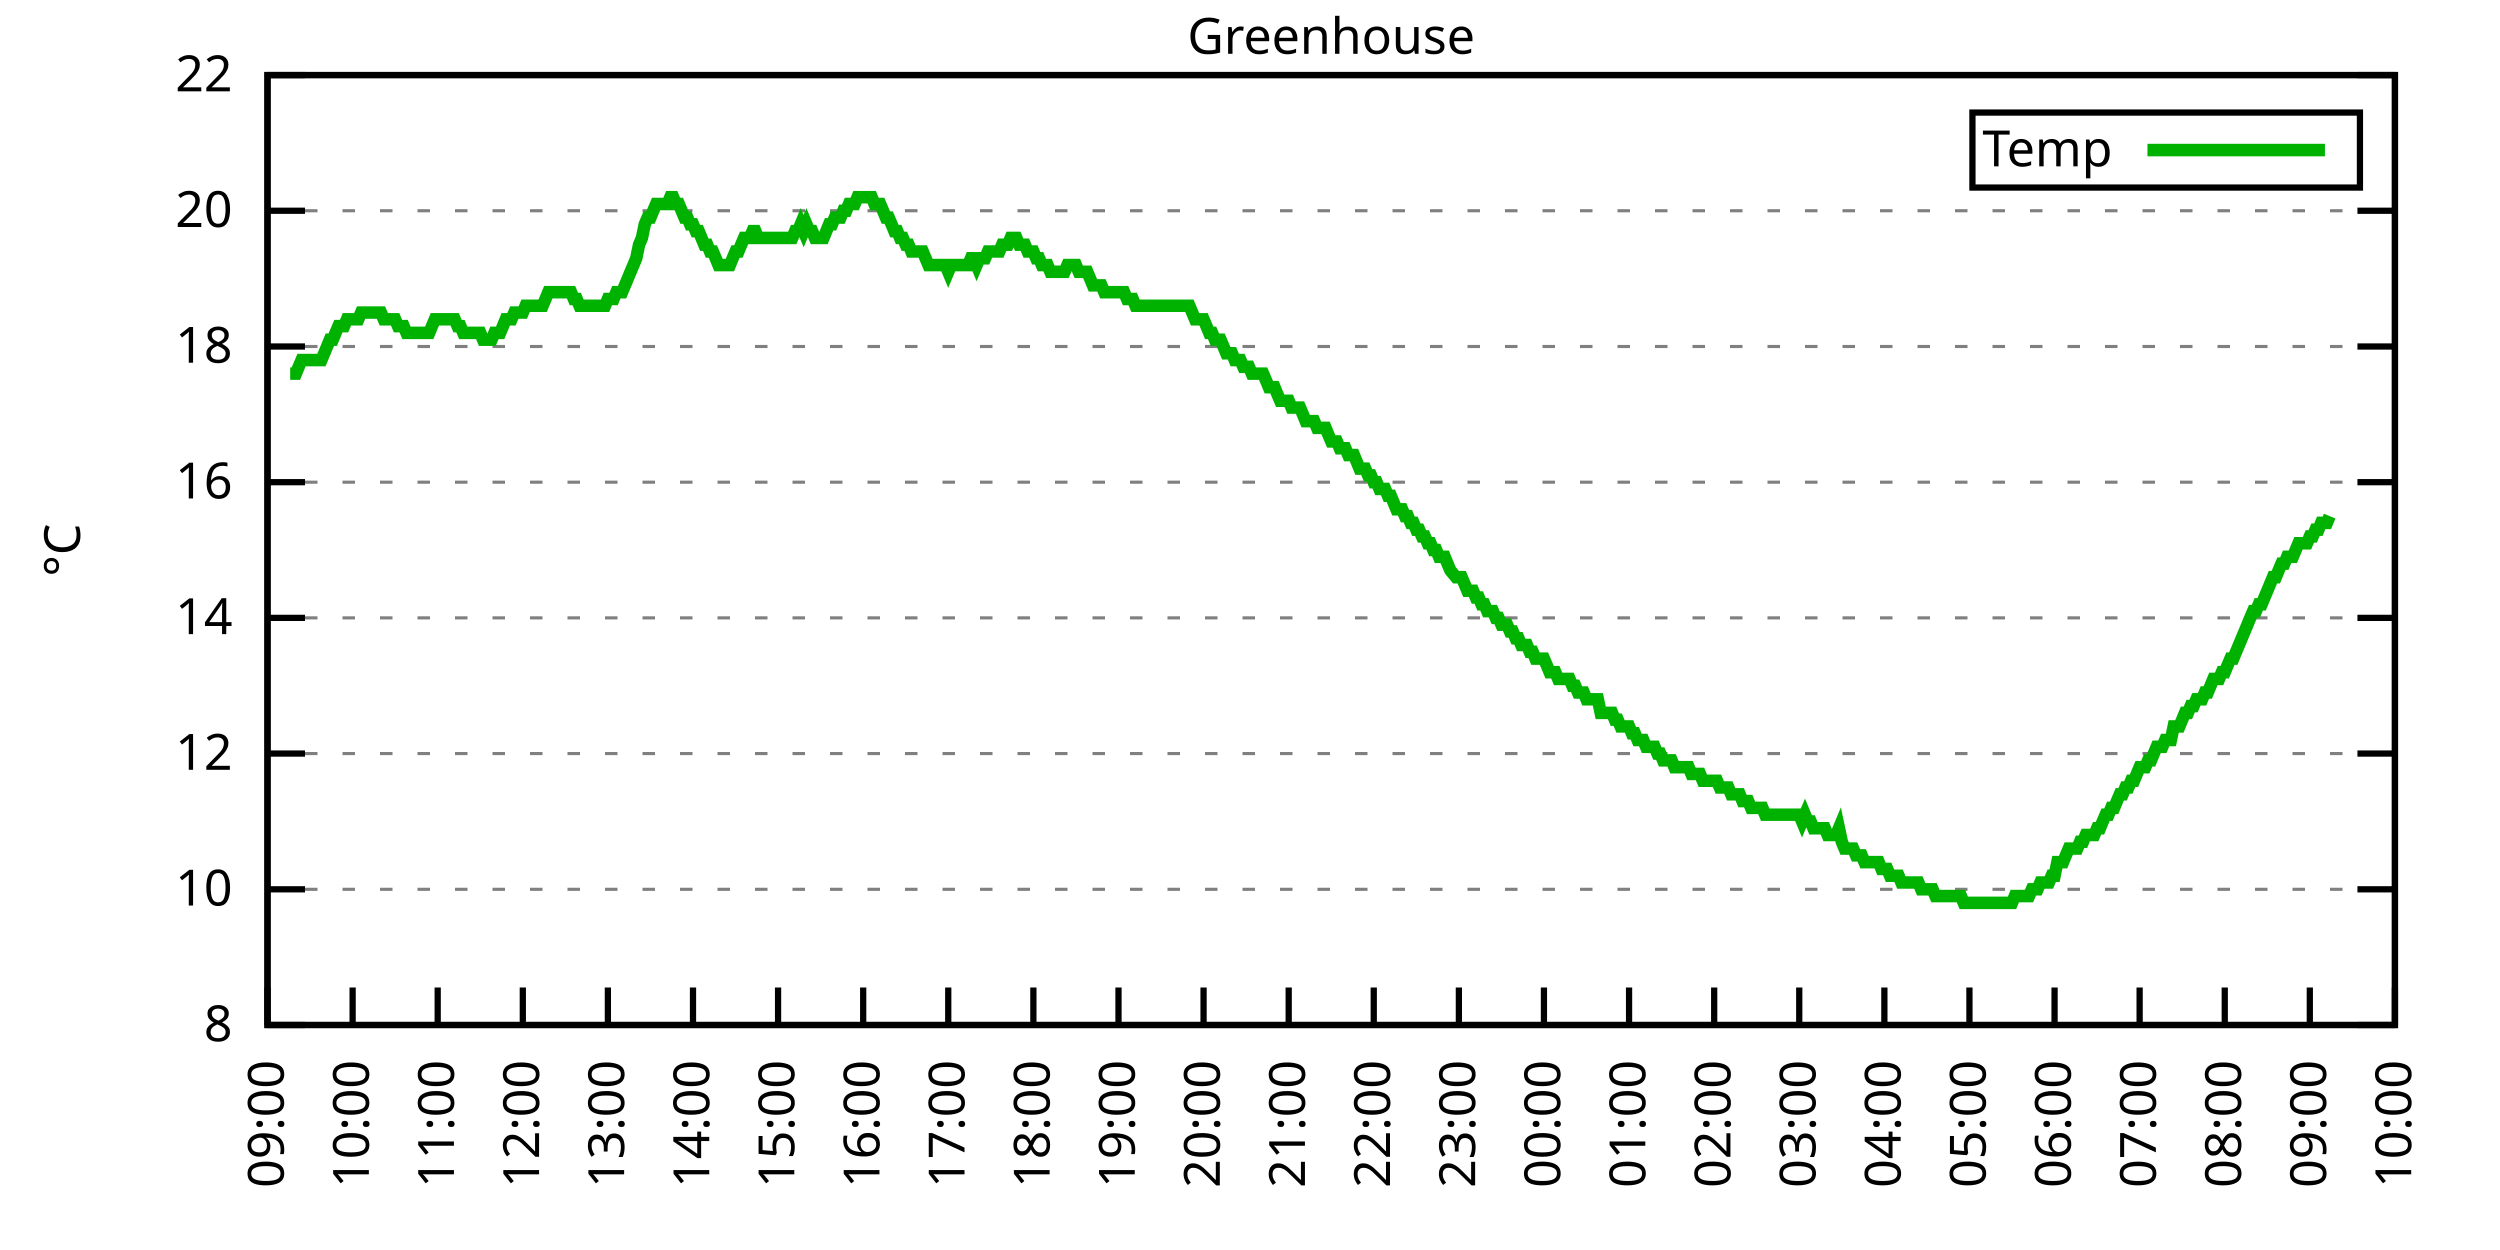
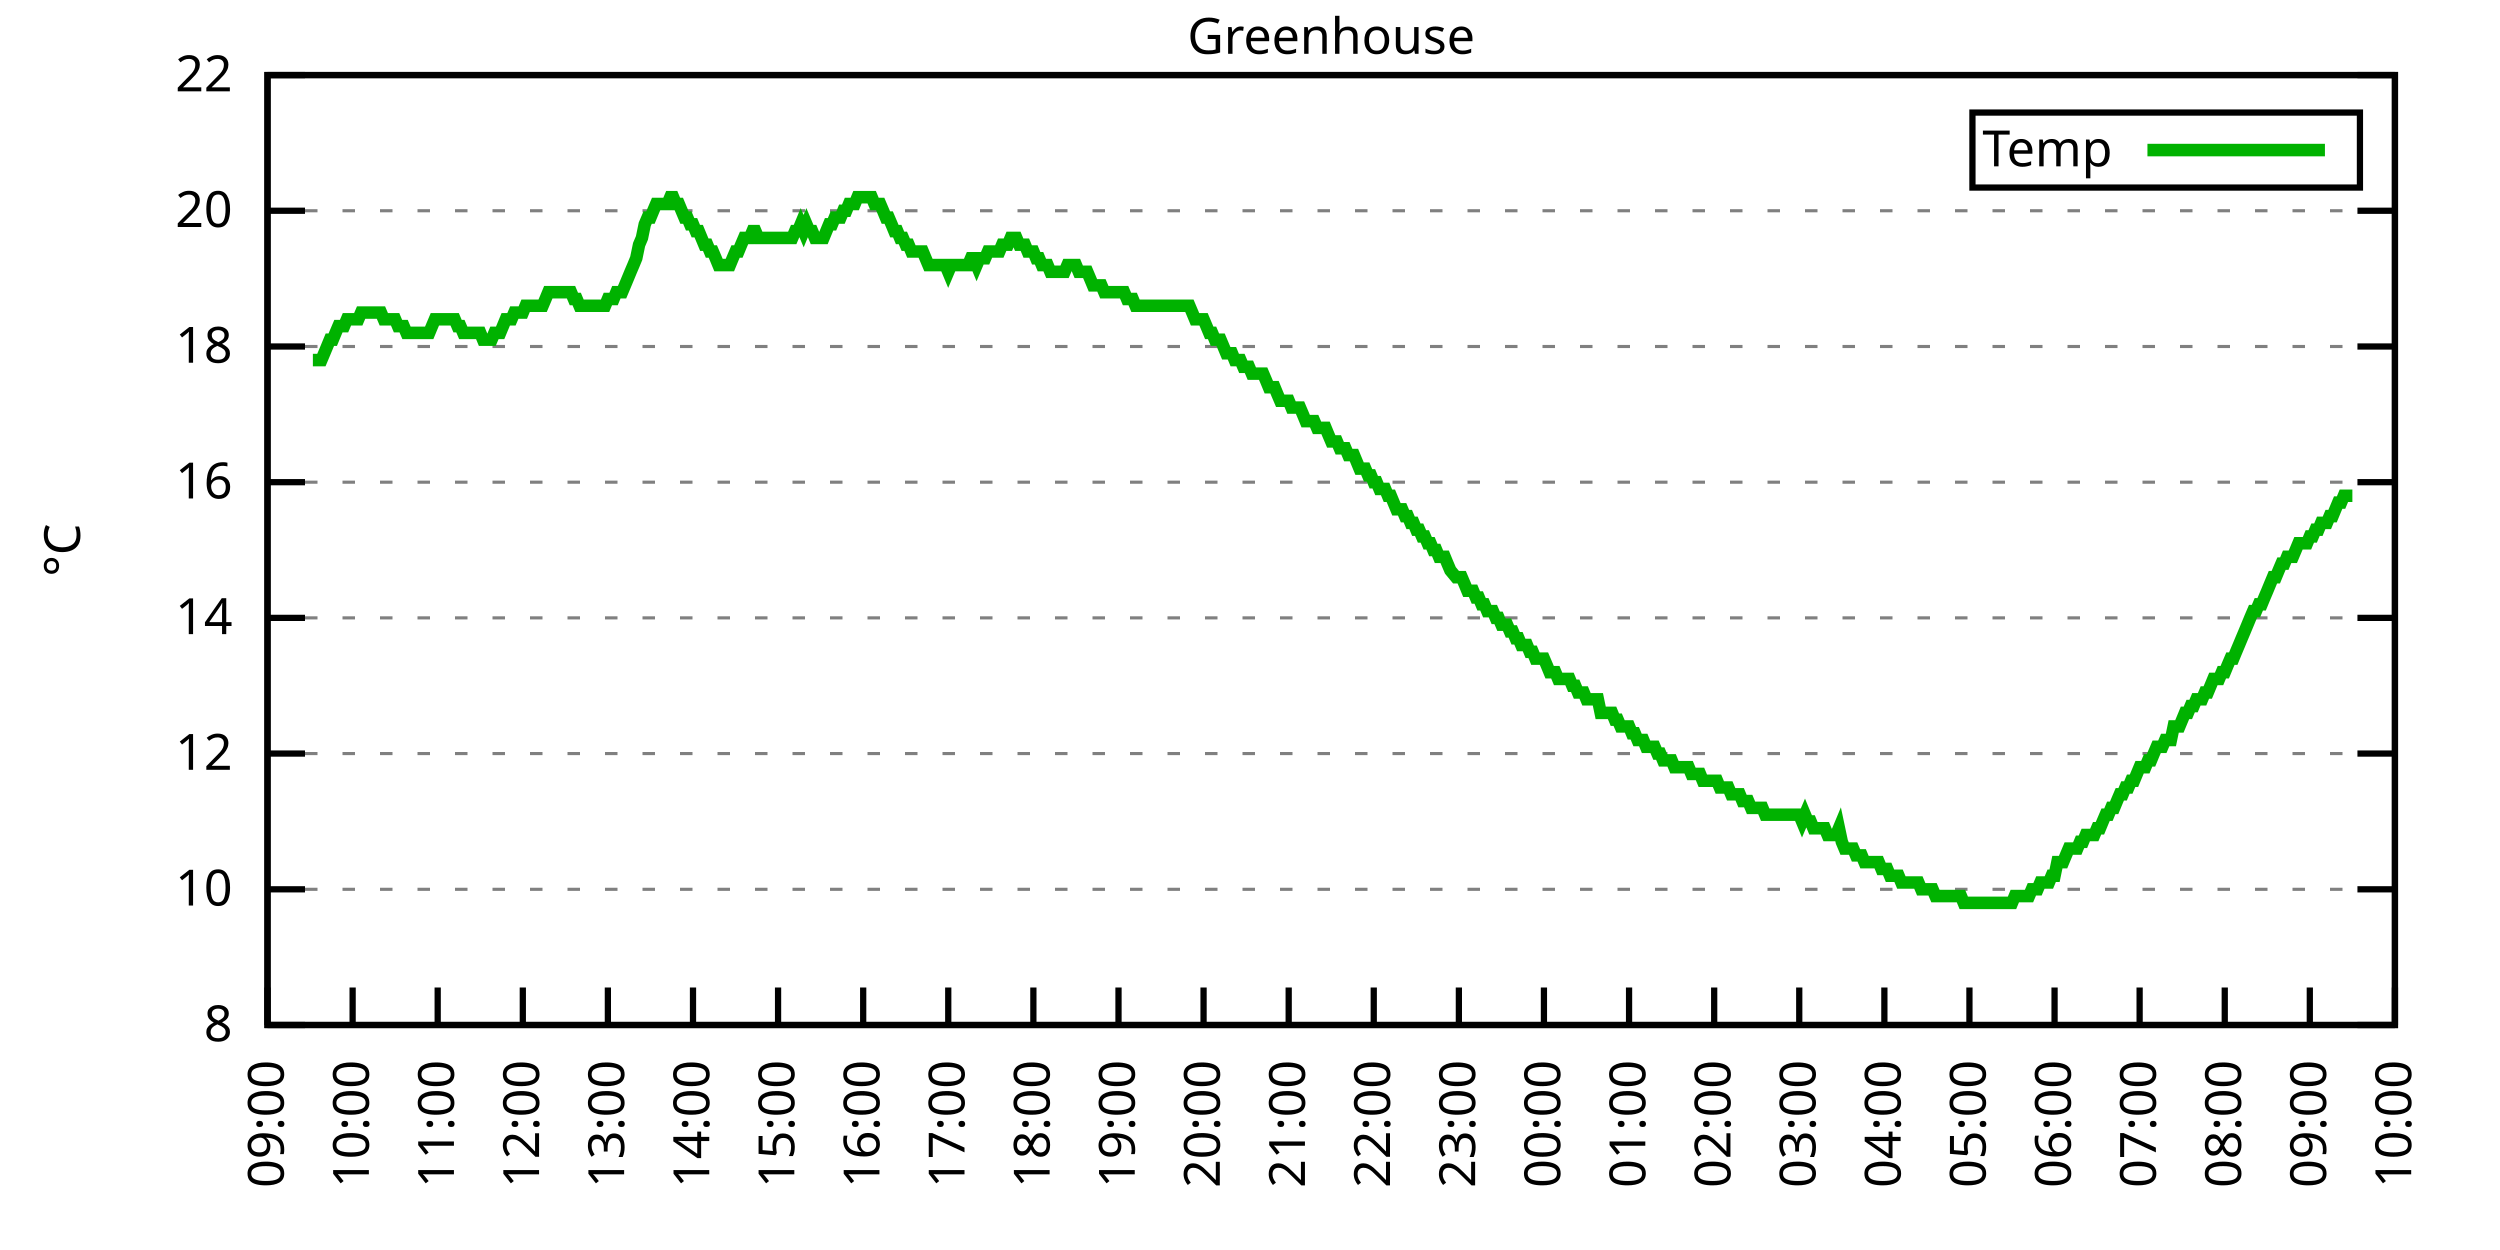
<svg xmlns="http://www.w3.org/2000/svg" xmlns:xlink="http://www.w3.org/1999/xlink" width="400" height="200" viewBox="0 0 400 200">
  <g id="gnuplot_canvas">
    <rect x="0" y="0" width="400" height="200" fill="none" />
    <defs>
      <circle id="gpDot" r="0.5" stroke-width="0.5" stroke="currentColor" />
      <path id="gpPt0" stroke-width="0.333" stroke="currentColor" d="M-1,0 h2 M0,-1 v2" />
      <path id="gpPt1" stroke-width="0.333" stroke="currentColor" d="M-1,-1 L1,1 M1,-1 L-1,1" />
      <path id="gpPt2" stroke-width="0.333" stroke="currentColor" d="M-1,0 L1,0 M0,-1 L0,1 M-1,-1 L1,1 M-1,1 L1,-1" />
      <rect id="gpPt3" stroke-width="0.333" stroke="currentColor" x="-1" y="-1" width="2" height="2" />
      <rect id="gpPt4" stroke-width="0.333" stroke="currentColor" fill="currentColor" x="-1" y="-1" width="2" height="2" />
      <circle id="gpPt5" stroke-width="0.333" stroke="currentColor" cx="0" cy="0" r="1" />
      <use xlink:href="#gpPt5" id="gpPt6" fill="currentColor" stroke="none" />
      <path id="gpPt7" stroke-width="0.333" stroke="currentColor" d="M0,-1.33 L-1.33,0.67 L1.33,0.67 z" />
      <use xlink:href="#gpPt7" id="gpPt8" fill="currentColor" stroke="none" />
      <use xlink:href="#gpPt7" id="gpPt9" stroke="currentColor" transform="rotate(180)" />
      <use xlink:href="#gpPt9" id="gpPt10" fill="currentColor" stroke="none" />
      <use xlink:href="#gpPt3" id="gpPt11" stroke="currentColor" transform="rotate(45)" />
      <use xlink:href="#gpPt11" id="gpPt12" fill="currentColor" stroke="none" />
      <path id="gpPt13" stroke-width="0.333" stroke="currentColor" d="M0,1.330 L1.265,0.411 L0.782,-1.067 L-0.782,-1.076 L-1.265,0.411 z" />
      <use xlink:href="#gpPt13" id="gpPt14" fill="currentColor" stroke="none" />
      <filter id="textbox" filterUnits="objectBoundingBox" x="0" y="0" height="1" width="1">
        <feFlood flood-color="white" flood-opacity="1" result="bgnd" />
        <feComposite in="SourceGraphic" in2="bgnd" operator="atop" />
      </filter>
      <filter id="greybox" filterUnits="objectBoundingBox" x="0" y="0" height="1" width="1">
        <feFlood flood-color="lightgrey" flood-opacity="1" result="grey" />
        <feComposite in="SourceGraphic" in2="grey" operator="atop" />
      </filter>
    </defs>
    <g fill="none" color="white" stroke="currentColor" stroke-width="1.00" stroke-linecap="butt" stroke-linejoin="miter">
</g>
    <g fill="none" color="black" stroke="currentColor" stroke-width="1.00" stroke-linecap="butt" stroke-linejoin="miter">
      <g stroke="none" shape-rendering="crispEdges">
        <polygon fill="rgb(255, 255, 255)" points="42.80,164.00 383.18,164.00 383.18,12.02 42.80,12.02 " />
      </g>
    </g>
    <g fill="none" color="black" stroke="currentColor" stroke-width="1.00" stroke-linecap="butt" stroke-linejoin="miter">
</g>
    <g fill="none" color="black" stroke="black" stroke-width="0.50" stroke-linecap="butt" stroke-linejoin="miter">
</g>
    <g fill="none" color="gray" stroke="currentColor" stroke-width="0.50" stroke-linecap="butt" stroke-linejoin="miter">
      <path stroke="gray" stroke-dasharray="2,4" class="gridline" d="M42.80,164.00 L383.19,164.00  " />
    </g>
    <g fill="none" color="gray" stroke="gray" stroke-width="1.00" stroke-linecap="butt" stroke-linejoin="miter">
</g>
    <g fill="none" color="black" stroke="currentColor" stroke-width="1.00" stroke-linecap="butt" stroke-linejoin="miter">
      <path stroke="black" d="M42.80,164.00 L48.80,164.00 M383.19,164.00 L377.19,164.00  " />
      <g transform="translate(37.20,166.60)" stroke="none" fill="black" font-family="Sans" font-size="8.00" text-anchor="end">
        <text>
          <tspan font-family="Sans"> 8</tspan>
        </text>
      </g>
    </g>
    <g fill="none" color="black" stroke="currentColor" stroke-width="1.00" stroke-linecap="butt" stroke-linejoin="miter">
</g>
    <g fill="none" color="black" stroke="black" stroke-width="0.50" stroke-linecap="butt" stroke-linejoin="miter">
</g>
    <g fill="none" color="gray" stroke="currentColor" stroke-width="0.50" stroke-linecap="butt" stroke-linejoin="miter">
      <path stroke="gray" stroke-dasharray="2,4" class="gridline" d="M42.80,142.29 L383.19,142.29  " />
    </g>
    <g fill="none" color="gray" stroke="gray" stroke-width="1.00" stroke-linecap="butt" stroke-linejoin="miter">
</g>
    <g fill="none" color="black" stroke="currentColor" stroke-width="1.00" stroke-linecap="butt" stroke-linejoin="miter">
      <path stroke="black" d="M42.80,142.29 L48.80,142.29 M383.19,142.29 L377.19,142.29  " />
      <g transform="translate(37.20,144.89)" stroke="none" fill="black" font-family="Sans" font-size="8.00" text-anchor="end">
        <text>
          <tspan font-family="Sans"> 10</tspan>
        </text>
      </g>
    </g>
    <g fill="none" color="black" stroke="currentColor" stroke-width="1.00" stroke-linecap="butt" stroke-linejoin="miter">
</g>
    <g fill="none" color="black" stroke="black" stroke-width="0.50" stroke-linecap="butt" stroke-linejoin="miter">
</g>
    <g fill="none" color="gray" stroke="currentColor" stroke-width="0.50" stroke-linecap="butt" stroke-linejoin="miter">
      <path stroke="gray" stroke-dasharray="2,4" class="gridline" d="M42.80,120.57 L383.19,120.57  " />
    </g>
    <g fill="none" color="gray" stroke="gray" stroke-width="1.00" stroke-linecap="butt" stroke-linejoin="miter">
</g>
    <g fill="none" color="black" stroke="currentColor" stroke-width="1.00" stroke-linecap="butt" stroke-linejoin="miter">
      <path stroke="black" d="M42.80,120.57 L48.80,120.57 M383.19,120.57 L377.19,120.57  " />
      <g transform="translate(37.20,123.17)" stroke="none" fill="black" font-family="Sans" font-size="8.00" text-anchor="end">
        <text>
          <tspan font-family="Sans"> 12</tspan>
        </text>
      </g>
    </g>
    <g fill="none" color="black" stroke="currentColor" stroke-width="1.00" stroke-linecap="butt" stroke-linejoin="miter">
</g>
    <g fill="none" color="black" stroke="black" stroke-width="0.50" stroke-linecap="butt" stroke-linejoin="miter">
</g>
    <g fill="none" color="gray" stroke="currentColor" stroke-width="0.50" stroke-linecap="butt" stroke-linejoin="miter">
      <path stroke="gray" stroke-dasharray="2,4" class="gridline" d="M42.80,98.86 L383.19,98.86  " />
    </g>
    <g fill="none" color="gray" stroke="gray" stroke-width="1.00" stroke-linecap="butt" stroke-linejoin="miter">
</g>
    <g fill="none" color="black" stroke="currentColor" stroke-width="1.00" stroke-linecap="butt" stroke-linejoin="miter">
      <path stroke="black" d="M42.80,98.86 L48.80,98.86 M383.19,98.86 L377.19,98.86  " />
      <g transform="translate(37.20,101.46)" stroke="none" fill="black" font-family="Sans" font-size="8.00" text-anchor="end">
        <text>
          <tspan font-family="Sans"> 14</tspan>
        </text>
      </g>
    </g>
    <g fill="none" color="black" stroke="currentColor" stroke-width="1.00" stroke-linecap="butt" stroke-linejoin="miter">
</g>
    <g fill="none" color="black" stroke="black" stroke-width="0.50" stroke-linecap="butt" stroke-linejoin="miter">
</g>
    <g fill="none" color="gray" stroke="currentColor" stroke-width="0.50" stroke-linecap="butt" stroke-linejoin="miter">
      <path stroke="gray" stroke-dasharray="2,4" class="gridline" d="M42.80,77.15 L383.19,77.15  " />
    </g>
    <g fill="none" color="gray" stroke="gray" stroke-width="1.00" stroke-linecap="butt" stroke-linejoin="miter">
</g>
    <g fill="none" color="black" stroke="currentColor" stroke-width="1.00" stroke-linecap="butt" stroke-linejoin="miter">
      <path stroke="black" d="M42.80,77.15 L48.80,77.15 M383.19,77.15 L377.19,77.15  " />
      <g transform="translate(37.20,79.75)" stroke="none" fill="black" font-family="Sans" font-size="8.00" text-anchor="end">
        <text>
          <tspan font-family="Sans"> 16</tspan>
        </text>
      </g>
    </g>
    <g fill="none" color="black" stroke="currentColor" stroke-width="1.00" stroke-linecap="butt" stroke-linejoin="miter">
</g>
    <g fill="none" color="black" stroke="black" stroke-width="0.50" stroke-linecap="butt" stroke-linejoin="miter">
</g>
    <g fill="none" color="gray" stroke="currentColor" stroke-width="0.50" stroke-linecap="butt" stroke-linejoin="miter">
      <path stroke="gray" stroke-dasharray="2,4" class="gridline" d="M42.80,55.44 L383.19,55.44  " />
    </g>
    <g fill="none" color="gray" stroke="gray" stroke-width="1.00" stroke-linecap="butt" stroke-linejoin="miter">
</g>
    <g fill="none" color="black" stroke="currentColor" stroke-width="1.00" stroke-linecap="butt" stroke-linejoin="miter">
      <path stroke="black" d="M42.80,55.44 L48.80,55.44 M383.19,55.44 L377.19,55.44  " />
      <g transform="translate(37.20,58.04)" stroke="none" fill="black" font-family="Sans" font-size="8.00" text-anchor="end">
        <text>
          <tspan font-family="Sans"> 18</tspan>
        </text>
      </g>
    </g>
    <g fill="none" color="black" stroke="currentColor" stroke-width="1.00" stroke-linecap="butt" stroke-linejoin="miter">
</g>
    <g fill="none" color="black" stroke="black" stroke-width="0.50" stroke-linecap="butt" stroke-linejoin="miter">
</g>
    <g fill="none" color="gray" stroke="currentColor" stroke-width="0.50" stroke-linecap="butt" stroke-linejoin="miter">
      <path stroke="gray" stroke-dasharray="2,4" class="gridline" d="M42.80,33.72 L383.19,33.72  " />
    </g>
    <g fill="none" color="gray" stroke="gray" stroke-width="1.00" stroke-linecap="butt" stroke-linejoin="miter">
</g>
    <g fill="none" color="black" stroke="currentColor" stroke-width="1.00" stroke-linecap="butt" stroke-linejoin="miter">
      <path stroke="black" d="M42.80,33.72 L48.80,33.72 M383.19,33.72 L377.19,33.72  " />
      <g transform="translate(37.20,36.32)" stroke="none" fill="black" font-family="Sans" font-size="8.00" text-anchor="end">
        <text>
          <tspan font-family="Sans"> 20</tspan>
        </text>
      </g>
    </g>
    <g fill="none" color="black" stroke="currentColor" stroke-width="1.00" stroke-linecap="butt" stroke-linejoin="miter">
</g>
    <g fill="none" color="black" stroke="black" stroke-width="0.50" stroke-linecap="butt" stroke-linejoin="miter">
</g>
    <g fill="none" color="gray" stroke="currentColor" stroke-width="0.50" stroke-linecap="butt" stroke-linejoin="miter">
      <path stroke="gray" stroke-dasharray="2,4" class="gridline" d="M42.80,12.01 L383.19,12.01  " />
    </g>
    <g fill="none" color="gray" stroke="gray" stroke-width="1.00" stroke-linecap="butt" stroke-linejoin="miter">
</g>
    <g fill="none" color="black" stroke="currentColor" stroke-width="1.00" stroke-linecap="butt" stroke-linejoin="miter">
      <path stroke="black" d="M42.80,12.01 L48.80,12.01 M383.19,12.01 L377.19,12.01  " />
      <g transform="translate(37.20,14.61)" stroke="none" fill="black" font-family="Sans" font-size="8.00" text-anchor="end">
        <text>
          <tspan font-family="Sans"> 22</tspan>
        </text>
      </g>
    </g>
    <g fill="none" color="black" stroke="currentColor" stroke-width="1.00" stroke-linecap="butt" stroke-linejoin="miter">
      <path stroke="black" d="M42.80,164.00 L42.80,158.00  " />
      <g transform="translate(45.40,169.60) rotate(270.00)" stroke="none" fill="black" font-family="Sans" font-size="8.00" text-anchor="end">
        <text>
          <tspan font-family="Sans">09:00</tspan>
        </text>
      </g>
    </g>
    <g fill="none" color="black" stroke="currentColor" stroke-width="1.00" stroke-linecap="butt" stroke-linejoin="miter">
      <path stroke="black" d="M56.42,164.00 L56.42,158.00  " />
      <g transform="translate(59.02,169.60) rotate(270.00)" stroke="none" fill="black" font-family="Sans" font-size="8.00" text-anchor="end">
        <text>
          <tspan font-family="Sans">10:00</tspan>
        </text>
      </g>
    </g>
    <g fill="none" color="black" stroke="currentColor" stroke-width="1.00" stroke-linecap="butt" stroke-linejoin="miter">
      <path stroke="black" d="M70.03,164.00 L70.03,158.00  " />
      <g transform="translate(72.63,169.60) rotate(270.00)" stroke="none" fill="black" font-family="Sans" font-size="8.00" text-anchor="end">
        <text>
          <tspan font-family="Sans">11:00</tspan>
        </text>
      </g>
    </g>
    <g fill="none" color="black" stroke="currentColor" stroke-width="1.00" stroke-linecap="butt" stroke-linejoin="miter">
      <path stroke="black" d="M83.65,164.00 L83.65,158.00  " />
      <g transform="translate(86.25,169.60) rotate(270.00)" stroke="none" fill="black" font-family="Sans" font-size="8.00" text-anchor="end">
        <text>
          <tspan font-family="Sans">12:00</tspan>
        </text>
      </g>
    </g>
    <g fill="none" color="black" stroke="currentColor" stroke-width="1.00" stroke-linecap="butt" stroke-linejoin="miter">
      <path stroke="black" d="M97.26,164.00 L97.26,158.00  " />
      <g transform="translate(99.86,169.60) rotate(270.00)" stroke="none" fill="black" font-family="Sans" font-size="8.00" text-anchor="end">
        <text>
          <tspan font-family="Sans">13:00</tspan>
        </text>
      </g>
    </g>
    <g fill="none" color="black" stroke="currentColor" stroke-width="1.00" stroke-linecap="butt" stroke-linejoin="miter">
      <path stroke="black" d="M110.88,164.00 L110.88,158.00  " />
      <g transform="translate(113.48,169.60) rotate(270.00)" stroke="none" fill="black" font-family="Sans" font-size="8.00" text-anchor="end">
        <text>
          <tspan font-family="Sans">14:00</tspan>
        </text>
      </g>
    </g>
    <g fill="none" color="black" stroke="currentColor" stroke-width="1.00" stroke-linecap="butt" stroke-linejoin="miter">
      <path stroke="black" d="M124.49,164.00 L124.49,158.00  " />
      <g transform="translate(127.09,169.60) rotate(270.00)" stroke="none" fill="black" font-family="Sans" font-size="8.00" text-anchor="end">
        <text>
          <tspan font-family="Sans">15:00</tspan>
        </text>
      </g>
    </g>
    <g fill="none" color="black" stroke="currentColor" stroke-width="1.00" stroke-linecap="butt" stroke-linejoin="miter">
      <path stroke="black" d="M138.11,164.00 L138.11,158.00  " />
      <g transform="translate(140.71,169.60) rotate(270.00)" stroke="none" fill="black" font-family="Sans" font-size="8.00" text-anchor="end">
        <text>
          <tspan font-family="Sans">16:00</tspan>
        </text>
      </g>
    </g>
    <g fill="none" color="black" stroke="currentColor" stroke-width="1.00" stroke-linecap="butt" stroke-linejoin="miter">
      <path stroke="black" d="M151.72,164.00 L151.72,158.00  " />
      <g transform="translate(154.32,169.60) rotate(270.00)" stroke="none" fill="black" font-family="Sans" font-size="8.00" text-anchor="end">
        <text>
          <tspan font-family="Sans">17:00</tspan>
        </text>
      </g>
    </g>
    <g fill="none" color="black" stroke="currentColor" stroke-width="1.00" stroke-linecap="butt" stroke-linejoin="miter">
      <path stroke="black" d="M165.34,164.00 L165.34,158.00  " />
      <g transform="translate(167.94,169.60) rotate(270.00)" stroke="none" fill="black" font-family="Sans" font-size="8.00" text-anchor="end">
        <text>
          <tspan font-family="Sans">18:00</tspan>
        </text>
      </g>
    </g>
    <g fill="none" color="black" stroke="currentColor" stroke-width="1.00" stroke-linecap="butt" stroke-linejoin="miter">
      <path stroke="black" d="M178.96,164.00 L178.96,158.00  " />
      <g transform="translate(181.56,169.60) rotate(270.00)" stroke="none" fill="black" font-family="Sans" font-size="8.00" text-anchor="end">
        <text>
          <tspan font-family="Sans">19:00</tspan>
        </text>
      </g>
    </g>
    <g fill="none" color="black" stroke="currentColor" stroke-width="1.00" stroke-linecap="butt" stroke-linejoin="miter">
      <path stroke="black" d="M192.57,164.00 L192.57,158.00  " />
      <g transform="translate(195.17,169.60) rotate(270.00)" stroke="none" fill="black" font-family="Sans" font-size="8.00" text-anchor="end">
        <text>
          <tspan font-family="Sans">20:00</tspan>
        </text>
      </g>
    </g>
    <g fill="none" color="black" stroke="currentColor" stroke-width="1.00" stroke-linecap="butt" stroke-linejoin="miter">
      <path stroke="black" d="M206.19,164.00 L206.19,158.00  " />
      <g transform="translate(208.79,169.60) rotate(270.00)" stroke="none" fill="black" font-family="Sans" font-size="8.00" text-anchor="end">
        <text>
          <tspan font-family="Sans">21:00</tspan>
        </text>
      </g>
    </g>
    <g fill="none" color="black" stroke="currentColor" stroke-width="1.00" stroke-linecap="butt" stroke-linejoin="miter">
      <path stroke="black" d="M219.80,164.00 L219.80,158.00  " />
      <g transform="translate(222.40,169.60) rotate(270.00)" stroke="none" fill="black" font-family="Sans" font-size="8.00" text-anchor="end">
        <text>
          <tspan font-family="Sans">22:00</tspan>
        </text>
      </g>
    </g>
    <g fill="none" color="black" stroke="currentColor" stroke-width="1.00" stroke-linecap="butt" stroke-linejoin="miter">
      <path stroke="black" d="M233.42,164.00 L233.42,158.00  " />
      <g transform="translate(236.02,169.60) rotate(270.00)" stroke="none" fill="black" font-family="Sans" font-size="8.00" text-anchor="end">
        <text>
          <tspan font-family="Sans">23:00</tspan>
        </text>
      </g>
    </g>
    <g fill="none" color="black" stroke="currentColor" stroke-width="1.00" stroke-linecap="butt" stroke-linejoin="miter">
      <path stroke="black" d="M247.03,164.00 L247.03,158.00  " />
      <g transform="translate(249.63,169.60) rotate(270.00)" stroke="none" fill="black" font-family="Sans" font-size="8.00" text-anchor="end">
        <text>
          <tspan font-family="Sans">00:00</tspan>
        </text>
      </g>
    </g>
    <g fill="none" color="black" stroke="currentColor" stroke-width="1.00" stroke-linecap="butt" stroke-linejoin="miter">
      <path stroke="black" d="M260.65,164.00 L260.65,158.00  " />
      <g transform="translate(263.25,169.60) rotate(270.00)" stroke="none" fill="black" font-family="Sans" font-size="8.00" text-anchor="end">
        <text>
          <tspan font-family="Sans">01:00</tspan>
        </text>
      </g>
    </g>
    <g fill="none" color="black" stroke="currentColor" stroke-width="1.00" stroke-linecap="butt" stroke-linejoin="miter">
      <path stroke="black" d="M274.27,164.00 L274.27,158.00  " />
      <g transform="translate(276.87,169.60) rotate(270.00)" stroke="none" fill="black" font-family="Sans" font-size="8.00" text-anchor="end">
        <text>
          <tspan font-family="Sans">02:00</tspan>
        </text>
      </g>
    </g>
    <g fill="none" color="black" stroke="currentColor" stroke-width="1.00" stroke-linecap="butt" stroke-linejoin="miter">
      <path stroke="black" d="M287.88,164.00 L287.88,158.00  " />
      <g transform="translate(290.48,169.60) rotate(270.00)" stroke="none" fill="black" font-family="Sans" font-size="8.00" text-anchor="end">
        <text>
          <tspan font-family="Sans">03:00</tspan>
        </text>
      </g>
    </g>
    <g fill="none" color="black" stroke="currentColor" stroke-width="1.00" stroke-linecap="butt" stroke-linejoin="miter">
      <path stroke="black" d="M301.50,164.00 L301.50,158.00  " />
      <g transform="translate(304.10,169.60) rotate(270.00)" stroke="none" fill="black" font-family="Sans" font-size="8.00" text-anchor="end">
        <text>
          <tspan font-family="Sans">04:00</tspan>
        </text>
      </g>
    </g>
    <g fill="none" color="black" stroke="currentColor" stroke-width="1.00" stroke-linecap="butt" stroke-linejoin="miter">
      <path stroke="black" d="M315.11,164.00 L315.11,158.00  " />
      <g transform="translate(317.71,169.60) rotate(270.00)" stroke="none" fill="black" font-family="Sans" font-size="8.00" text-anchor="end">
        <text>
          <tspan font-family="Sans">05:00</tspan>
        </text>
      </g>
    </g>
    <g fill="none" color="black" stroke="currentColor" stroke-width="1.00" stroke-linecap="butt" stroke-linejoin="miter">
      <path stroke="black" d="M328.73,164.00 L328.73,158.00  " />
      <g transform="translate(331.33,169.60) rotate(270.00)" stroke="none" fill="black" font-family="Sans" font-size="8.00" text-anchor="end">
        <text>
          <tspan font-family="Sans">06:00</tspan>
        </text>
      </g>
    </g>
    <g fill="none" color="black" stroke="currentColor" stroke-width="1.00" stroke-linecap="butt" stroke-linejoin="miter">
      <path stroke="black" d="M342.34,164.00 L342.34,158.00  " />
      <g transform="translate(344.94,169.60) rotate(270.00)" stroke="none" fill="black" font-family="Sans" font-size="8.00" text-anchor="end">
        <text>
          <tspan font-family="Sans">07:00</tspan>
        </text>
      </g>
    </g>
    <g fill="none" color="black" stroke="currentColor" stroke-width="1.00" stroke-linecap="butt" stroke-linejoin="miter">
      <path stroke="black" d="M355.96,164.00 L355.96,158.00  " />
      <g transform="translate(358.56,169.60) rotate(270.00)" stroke="none" fill="black" font-family="Sans" font-size="8.00" text-anchor="end">
        <text>
          <tspan font-family="Sans">08:00</tspan>
        </text>
      </g>
    </g>
    <g fill="none" color="black" stroke="currentColor" stroke-width="1.00" stroke-linecap="butt" stroke-linejoin="miter">
      <path stroke="black" d="M369.57,164.00 L369.57,158.00  " />
      <g transform="translate(372.17,169.60) rotate(270.00)" stroke="none" fill="black" font-family="Sans" font-size="8.00" text-anchor="end">
        <text>
          <tspan font-family="Sans">09:00</tspan>
        </text>
      </g>
    </g>
    <g fill="none" color="black" stroke="currentColor" stroke-width="1.00" stroke-linecap="butt" stroke-linejoin="miter">
      <path stroke="black" d="M383.19,164.00 L383.19,158.00  " />
      <g transform="translate(385.79,169.60) rotate(270.00)" stroke="none" fill="black" font-family="Sans" font-size="8.00" text-anchor="end">
        <text>
          <tspan font-family="Sans">10:00</tspan>
        </text>
      </g>
    </g>
    <g fill="none" color="black" stroke="currentColor" stroke-width="1.00" stroke-linecap="butt" stroke-linejoin="miter">
</g>
    <g fill="none" color="black" stroke="currentColor" stroke-width="1.00" stroke-linecap="butt" stroke-linejoin="miter">
      <path stroke="black" d="M42.80,12.01 L42.80,164.00 L383.19,164.00 L383.19,12.01 L42.80,12.01 Z  " />
    </g>
    <g fill="none" color="black" stroke="currentColor" stroke-width="1.00" stroke-linecap="butt" stroke-linejoin="miter">
</g>
    <g fill="none" color="black" stroke="currentColor" stroke-width="1.00" stroke-linecap="butt" stroke-linejoin="miter">
      <path stroke="black" d="M315.59,30.01 L315.59,18.01 L377.59,18.01 L377.59,30.01 L315.59,30.01 Z  " />
    </g>
    <g id="Greenhouse_plot_1">
      <g fill="none" color="white" stroke="black" stroke-width="2.00" stroke-linecap="butt" stroke-linejoin="miter">
</g>
      <g fill="none" color="black" stroke="currentColor" stroke-width="2.00" stroke-linecap="butt" stroke-linejoin="miter">
        <g transform="translate(337.99,26.61)" stroke="none" fill="black" font-family="Sans" font-size="8.00" text-anchor="end">
          <text>
            <tspan font-family="Sans">Temp</tspan>
          </text>
        </g>
      </g>
      <g fill="none" color="black" stroke="currentColor" stroke-width="2.00" stroke-linecap="butt" stroke-linejoin="miter">
-         <path stroke="rgb(  0, 178,   0)" d="M343.59,24.01 L371.99,24.01 M46.43,59.78 L46.88,59.78 L47.34,59.78 L47.79,58.69 L48.25,57.61 L48.70,57.61   L49.15,57.61 L49.61,57.61 L50.06,57.61 L50.52,57.61 L50.97,57.61 L51.42,57.61 L51.88,56.52 L52.33,55.44   L52.78,54.35 L53.24,54.35 L53.69,53.26 L54.15,52.18 L54.60,52.18 L55.05,52.18 L55.51,51.09 L55.96,51.09   L56.42,51.09 L56.87,51.09 L57.32,51.09 L57.78,50.01 L58.23,50.01 L58.68,50.01 L59.14,50.01 L59.59,50.01   L60.05,50.01 L60.50,50.01 L60.95,50.01 L61.41,51.09 L61.86,51.09 L62.32,51.09 L62.77,51.09 L63.22,51.09   L63.68,52.18 L64.13,52.18 L64.58,52.18 L65.04,53.26 L65.49,53.26 L65.95,53.26 L66.40,53.26 L66.85,53.26   L67.31,53.26 L67.76,53.26 L68.22,53.26 L68.67,53.26 L69.12,52.18 L69.58,51.09 L70.03,51.09 L70.49,51.09   L70.94,51.09 L71.39,51.09 L71.85,51.09 L72.30,51.09 L72.75,51.09 L73.21,52.18 L73.66,52.18 L74.12,53.26   L74.57,53.26 L75.02,53.26 L75.48,53.26 L75.93,53.26 L76.39,53.26 L76.84,53.26 L77.29,54.35 L77.75,54.35   L78.20,54.35 L78.65,54.35 L79.11,53.26 L79.56,53.26 L80.02,53.26 L80.47,52.18 L80.92,51.09 L81.38,51.09   L81.83,51.09 L82.29,50.01 L82.74,50.01 L83.19,50.01 L83.65,50.01 L84.10,48.92 L84.55,48.92 L85.01,48.92   L85.46,48.92 L85.92,48.92 L86.37,48.92 L86.82,48.92 L87.28,47.84 L87.73,46.75 L88.19,46.75 L88.64,46.75   L89.09,46.75 L89.55,46.75 L90.00,46.75 L90.45,46.75 L90.91,46.75 L91.36,46.75 L91.82,47.84 L92.27,47.84   L92.72,48.92 L93.18,48.92 L93.63,48.92 L94.09,48.92 L94.54,48.92 L94.99,48.92 L95.45,48.92 L95.90,48.92   L96.35,48.92 L96.81,48.92 L97.26,47.84 L97.72,47.84 L98.17,47.84 L98.62,46.75 L99.08,46.75 L99.53,46.75   L99.99,45.66 L100.44,44.58 L100.89,43.49 L101.35,42.41 L101.80,41.32 L102.25,39.15 L102.71,38.07 L103.16,35.89   L103.62,34.81 L104.07,34.81 L104.52,33.72 L104.98,32.64 L105.43,32.64 L105.89,32.64 L106.34,32.64 L106.79,32.64   L107.25,31.55 L107.70,31.55 L108.15,32.64 L108.61,32.64 L109.06,33.72 L109.52,34.81 L109.97,34.81 L110.42,35.89   L110.88,35.89 L111.33,36.98 L111.79,36.98 L112.24,38.07 L112.69,39.15 L113.15,39.15 L113.60,40.24 L114.05,40.24   L114.51,41.32 L114.96,42.41 L115.42,42.41 L115.87,42.41 L116.32,42.41 L116.78,42.41 L117.23,41.32 L117.69,40.24   L118.14,40.24 L118.59,39.15 L119.05,38.07 L119.50,38.07 L119.96,38.07 L120.41,36.98 L120.86,36.98 L121.32,38.07   L121.77,38.07 L122.22,38.07 L122.68,38.07 L123.13,38.07 L123.59,38.07 L124.04,38.07 L124.49,38.07 L124.95,38.07   L125.40,38.07 L125.86,38.07 L126.31,38.07 L126.76,38.07 L127.22,36.98 L127.67,36.98 L128.12,35.89 L128.58,36.98   L129.03,35.89 L129.49,36.98 L129.94,36.98 L130.39,38.07 L130.85,38.07 L131.30,38.07 L131.76,38.07 L132.21,36.98   L132.66,35.89 L133.12,35.89 L133.57,34.81 L134.02,34.81 L134.48,34.81 L134.93,33.72 L135.39,33.72 L135.84,32.64   L136.29,32.64 L136.75,32.64 L137.20,31.55 L137.66,31.55 L138.11,31.55 L138.56,31.55 L139.02,31.55 L139.47,31.55   L139.92,32.64 L140.38,32.64 L140.83,32.64 L141.29,33.72 L141.74,34.81 L142.19,34.81 L142.65,35.89 L143.10,36.98   L143.56,36.98 L144.01,38.07 L144.46,38.07 L144.92,39.15 L145.37,39.15 L145.82,40.24 L146.28,40.24 L146.73,40.24   L147.19,40.24 L147.64,40.24 L148.09,41.32 L148.55,42.41 L149.00,42.41 L149.46,42.41 L149.91,42.41 L150.36,42.41   L150.82,42.41 L151.27,42.41 L151.72,43.49 L152.18,42.41 L152.63,42.41 L153.09,42.41 L153.54,42.41 L153.99,42.41   L154.45,42.41 L154.90,42.41 L155.36,41.32 L155.81,41.32 L156.26,42.41 L156.72,41.32 L157.17,41.32 L157.62,41.32   L158.08,40.24 L158.53,40.24 L158.99,40.24 L159.44,40.24 L159.89,40.24 L160.35,39.15 L160.80,39.15 L161.26,39.15   L161.71,38.07 L162.16,38.07 L162.62,38.07 L163.07,39.15 L163.52,39.15 L163.98,39.15 L164.43,40.24 L164.89,40.24   L165.34,40.24 L165.79,41.32 L166.25,41.32 L166.70,42.41 L167.16,42.41 L167.61,42.41 L168.06,43.49 L168.52,43.49   L168.97,43.49 L169.43,43.49 L169.88,43.49 L170.33,43.49 L170.79,42.41 L171.24,42.41 L171.69,42.41 L172.15,42.41   L172.60,43.49 L173.06,43.49 L173.51,43.49 L173.96,43.49 L174.42,44.58 L174.87,45.66 L175.33,45.66 L175.78,45.66   L176.23,45.66 L176.69,46.75 L177.14,46.75 L177.59,46.75 L178.05,46.75 L178.50,46.75 L178.96,46.75 L179.41,46.75   L179.86,46.75 L180.32,47.84 L180.77,47.84 L181.23,47.84 L181.68,48.92 L182.13,48.92 L182.59,48.92 L183.04,48.92   L183.49,48.92 L183.95,48.92 L184.40,48.92 L184.86,48.92 L185.31,48.92 L185.76,48.92 L186.22,48.92 L186.67,48.92   L187.13,48.92 L187.58,48.92 L188.03,48.92 L188.49,48.92 L188.94,48.92 L189.39,48.92 L189.85,48.92 L190.30,48.92   L190.76,50.01 L191.21,51.09 L191.66,51.09 L192.12,51.09 L192.57,51.09 L193.03,52.18 L193.48,53.26 L193.93,53.26   L194.39,54.35 L194.84,54.35 L195.29,54.35 L195.75,55.44 L196.20,56.52 L196.66,56.52 L197.11,56.52 L197.56,57.61   L198.02,57.61 L198.47,57.61 L198.93,58.69 L199.38,58.69 L199.83,58.69 L200.29,59.78 L200.74,59.78 L201.19,59.78   L201.65,59.78 L202.10,59.78 L202.56,60.86 L203.01,61.95 L203.46,61.95 L203.92,61.95 L204.37,63.04 L204.83,64.12   L205.28,64.12 L205.73,64.12 L206.19,64.12 L206.64,65.21 L207.09,65.21 L207.55,65.21 L208.00,65.21 L208.46,66.29   L208.91,67.38 L209.36,67.38 L209.82,67.38 L210.27,67.38 L210.73,68.46 L211.18,68.46 L211.63,68.46 L212.09,68.46   L212.54,69.55 L213.00,70.63 L213.45,70.63 L213.90,70.63 L214.36,71.72 L214.81,71.72 L215.26,71.72 L215.72,72.81   L216.17,72.81 L216.63,72.81 L217.08,73.89 L217.53,74.98 L217.99,74.98 L218.44,74.98 L218.90,76.06 L219.35,76.06   L219.80,77.15 L220.26,77.15 L220.71,78.23 L221.16,78.23 L221.62,78.23 L222.07,79.32 L222.53,79.32 L222.98,80.41   L223.43,81.49 L223.89,81.49 L224.34,81.49 L224.80,82.58 L225.25,82.58 L225.70,83.66 L226.16,83.66 L226.61,84.75   L227.06,84.75 L227.52,85.83 L227.97,85.83 L228.43,86.92 L228.88,86.92 L229.33,88.00 L229.79,88.00 L230.24,89.09   L230.70,89.09 L231.15,89.09 L231.60,90.18 L232.06,91.26 L232.96,92.35 L233.42,92.35 L233.87,92.35 L234.33,93.43   L234.78,94.52 L235.23,94.52 L235.69,94.52 L236.14,95.60 L236.60,95.60 L237.05,96.69 L237.50,96.69 L237.96,97.78   L238.41,97.78 L238.86,97.78 L239.32,98.86 L239.77,98.86 L240.23,99.95 L240.68,99.95 L241.13,99.95 L241.59,101.03   L242.04,101.03 L242.50,102.12 L242.95,102.12 L243.40,103.20 L243.86,103.20 L244.31,103.20 L244.76,104.29 L245.22,104.29   L245.67,105.38 L246.13,105.38 L246.58,105.38 L247.03,105.38 L247.49,106.46 L247.94,107.55 L248.40,107.55 L248.85,107.55   L249.30,108.63 L249.76,108.63 L250.21,108.63 L250.66,108.63 L251.12,108.63 L251.57,109.72 L252.03,109.72 L252.48,110.80   L252.93,110.80 L253.39,110.80 L253.84,111.89 L254.30,111.89 L254.75,111.89 L255.20,111.89 L255.66,111.89 L256.11,114.06   L256.56,114.06 L257.02,114.06 L257.47,114.06 L257.93,114.06 L258.38,115.15 L258.83,115.15 L259.29,116.23 L259.74,116.23   L260.20,116.23 L260.65,116.23 L261.10,117.32 L261.56,117.32 L262.01,118.40 L262.47,118.40 L262.92,118.40 L263.37,119.49   L263.83,119.49 L264.28,119.49 L264.73,119.49 L265.19,120.57 L265.64,120.57 L266.10,121.66 L266.55,121.66 L267.00,121.66   L267.46,121.66 L267.91,122.75 L268.37,122.75 L268.82,122.75 L269.27,122.75 L269.73,122.75 L270.18,122.75 L270.63,123.83   L271.09,123.83 L271.54,123.83 L272.00,123.83 L272.45,124.92 L272.90,124.92 L273.36,124.92 L273.81,124.92 L274.27,124.92   L274.72,124.92 L275.17,126.00 L275.63,126.00 L276.08,126.00 L276.53,126.00 L276.99,127.09 L277.44,127.09 L277.90,127.09   L278.35,127.09 L278.80,128.17 L279.26,128.17 L279.71,128.17 L280.17,129.26 L280.62,129.26 L281.07,129.26 L281.53,129.26   L281.98,129.26 L282.43,130.35 L282.89,130.35 L283.34,130.35 L283.80,130.35 L284.25,130.35 L284.70,130.35 L285.16,130.35   L285.61,130.35 L286.07,130.35 L286.52,130.35 L286.97,130.35 L287.43,130.35 L287.88,130.35 L288.33,131.43 L288.79,130.35   L289.24,131.43 L289.70,131.43 L290.15,132.52 L290.60,132.52 L291.06,132.52 L291.51,132.52 L291.97,132.52 L292.42,133.60   L292.87,133.60 L293.33,133.60 L293.78,133.60 L294.23,132.52 L294.69,134.69 L295.14,135.77 L295.60,135.77 L296.05,135.77   L296.50,135.77 L296.96,136.86 L297.41,136.86 L297.87,136.86 L298.32,137.94 L298.77,137.94 L299.23,137.94 L299.68,137.94   L300.13,137.94 L300.59,137.94 L301.04,139.03 L301.50,139.03 L301.95,139.03 L302.40,140.12 L302.86,140.12 L303.31,140.12   L303.77,140.12 L304.22,141.20 L304.67,141.20 L305.13,141.20 L305.58,141.20 L306.03,141.20 L306.49,141.20 L306.94,141.20   L307.40,142.29 L307.85,142.29 L308.30,142.29 L308.76,142.29 L309.21,142.29 L309.67,143.37 L310.12,143.37 L310.57,143.37   L311.03,143.37 L311.48,143.37 L311.94,143.37 L312.39,143.37 L312.84,143.37 L313.30,143.37 L313.75,143.37 L314.20,144.46   L314.66,144.46 L315.11,144.46 L315.57,144.46 L316.02,144.46 L316.47,144.46 L316.93,144.46 L317.38,144.46 L317.84,144.46   L318.29,144.46 L318.74,144.46 L319.20,144.46 L319.65,144.46 L320.10,144.46 L320.56,144.46 L321.01,144.46 L321.47,144.46   L321.92,144.46 L322.37,143.37 L322.83,143.37 L323.28,143.37 L323.74,143.37 L324.19,143.37 L324.64,143.37 L325.10,142.29   L325.55,142.29 L326.00,142.29 L326.46,141.20 L326.91,141.20 L327.37,141.20 L327.82,141.20 L328.27,140.12 L328.73,140.12   L329.18,137.94 L329.64,137.94 L330.09,137.94 L330.54,136.86 L331.00,135.77 L331.45,135.77 L331.90,135.77 L332.36,135.77   L332.81,134.69 L333.27,134.69 L333.72,133.60 L334.17,133.60 L334.63,133.60 L335.08,133.60 L335.54,132.52 L335.99,132.52   L336.44,131.43 L336.90,130.35 L337.35,130.35 L337.80,129.26 L338.26,129.26 L338.71,128.17 L339.17,127.09 L339.62,127.09   L340.07,126.00 L340.53,126.00 L340.98,124.92 L341.44,124.92 L341.89,123.83 L342.34,122.75 L342.80,122.75 L343.25,122.75   L343.70,121.66 L344.16,121.66 L344.61,120.57 L345.07,119.49 L345.52,119.49 L345.97,119.49 L346.43,118.40 L346.88,118.40   L347.34,118.40 L347.79,116.23 L348.24,116.23 L348.70,116.23 L349.15,115.15 L349.60,114.06 L350.06,114.06 L350.51,112.97   L350.97,112.97 L351.42,111.89 L351.87,111.89 L352.33,111.89 L352.78,110.80 L353.24,110.80 L353.69,109.72 L354.14,108.63   L354.60,108.63 L355.05,108.63 L355.50,107.55 L355.96,107.55 L356.41,106.46 L356.87,105.38 L357.32,105.38 L357.77,104.29   L358.23,103.20 L358.68,102.12 L359.14,101.03 L359.59,99.95 L360.04,98.86 L360.50,97.78 L360.95,97.78 L361.41,96.69   L361.86,96.69 L362.31,95.60 L362.77,94.52 L363.22,93.43 L363.67,92.35 L364.13,92.35 L364.58,91.26 L365.04,90.18   L365.49,90.18 L365.94,89.09 L366.40,89.09 L366.85,89.09 L367.31,88.00 L367.76,86.92 L368.21,86.92 L368.67,86.92   L369.12,86.92 L369.57,85.83 L370.03,85.83 L370.48,84.75 L370.94,84.75 L371.39,83.66 L371.84,83.66 L372.30,83.66   L372.75,82.58  " />
+         <path stroke="rgb(  0, 178,   0)" d="M343.59,24.01 L371.99,24.01 M50.06,57.61 L50.52,57.61 L50.97,57.61 L51.42,57.61 L51.88,56.52 L52.33,55.44   L52.78,54.35 L53.24,54.35 L53.69,53.26 L54.15,52.18 L54.60,52.18 L55.05,52.18 L55.51,51.09 L55.96,51.09   L56.42,51.09 L56.87,51.09 L57.32,51.09 L57.78,50.01 L58.23,50.01 L58.68,50.01 L59.14,50.01 L59.59,50.01   L60.05,50.01 L60.50,50.01 L60.95,50.01 L61.41,51.09 L61.86,51.09 L62.32,51.09 L62.77,51.09 L63.22,51.09   L63.68,52.18 L64.13,52.18 L64.58,52.18 L65.04,53.26 L65.49,53.26 L65.95,53.26 L66.40,53.26 L66.85,53.26   L67.31,53.26 L67.76,53.26 L68.22,53.26 L68.67,53.26 L69.12,52.18 L69.58,51.09 L70.03,51.09 L70.49,51.09   L70.94,51.09 L71.39,51.09 L71.85,51.09 L72.30,51.09 L72.75,51.09 L73.21,52.18 L73.66,52.18 L74.12,53.26   L74.57,53.26 L75.02,53.26 L75.48,53.26 L75.93,53.26 L76.39,53.26 L76.84,53.26 L77.29,54.35 L77.75,54.35   L78.20,54.35 L78.65,54.35 L79.11,53.26 L79.56,53.26 L80.02,53.26 L80.47,52.18 L80.92,51.09 L81.38,51.09   L81.83,51.09 L82.29,50.01 L82.74,50.01 L83.19,50.01 L83.65,50.01 L84.10,48.92 L84.55,48.92 L85.01,48.92   L85.46,48.92 L85.92,48.92 L86.37,48.92 L86.82,48.92 L87.28,47.84 L87.73,46.75 L88.19,46.75 L88.64,46.75   L89.09,46.75 L89.55,46.75 L90.00,46.75 L90.45,46.75 L90.91,46.75 L91.36,46.75 L91.82,47.84 L92.27,47.84   L92.72,48.92 L93.18,48.92 L93.63,48.92 L94.09,48.92 L94.54,48.92 L94.99,48.92 L95.45,48.92 L95.90,48.92   L96.35,48.92 L96.81,48.92 L97.26,47.84 L97.72,47.84 L98.17,47.84 L98.62,46.75 L99.08,46.75 L99.53,46.75   L99.99,45.66 L100.44,44.58 L100.89,43.49 L101.35,42.41 L101.80,41.32 L102.25,39.15 L102.71,38.07 L103.16,35.89   L103.62,34.81 L104.07,34.81 L104.52,33.72 L104.98,32.64 L105.43,32.64 L105.89,32.64 L106.34,32.64 L106.79,32.64   L107.25,31.55 L107.70,31.55 L108.15,32.64 L108.61,32.64 L109.06,33.72 L109.52,34.81 L109.97,34.81 L110.42,35.89   L110.88,35.89 L111.33,36.98 L111.79,36.98 L112.24,38.07 L112.69,39.15 L113.15,39.15 L113.60,40.24 L114.05,40.24   L114.51,41.32 L114.96,42.41 L115.42,42.41 L115.87,42.41 L116.32,42.41 L116.78,42.41 L117.23,41.32 L117.69,40.24   L118.14,40.24 L118.59,39.15 L119.05,38.07 L119.50,38.07 L119.96,38.07 L120.41,36.98 L120.86,36.98 L121.32,38.07   L121.77,38.07 L122.22,38.07 L122.68,38.07 L123.13,38.07 L123.59,38.07 L124.04,38.07 L124.49,38.07 L124.95,38.07   L125.40,38.07 L125.86,38.07 L126.31,38.07 L126.76,38.07 L127.22,36.98 L127.67,36.98 L128.12,35.89 L128.58,36.98   L129.03,35.89 L129.49,36.98 L129.94,36.98 L130.39,38.07 L130.85,38.07 L131.30,38.07 L131.76,38.07 L132.21,36.98   L132.66,35.89 L133.12,35.89 L133.57,34.81 L134.02,34.81 L134.48,34.81 L134.93,33.72 L135.39,33.72 L135.84,32.64   L136.29,32.64 L136.75,32.64 L137.20,31.55 L137.66,31.55 L138.11,31.55 L138.56,31.55 L139.02,31.55 L139.47,31.55   L139.92,32.64 L140.38,32.64 L140.83,32.64 L141.29,33.72 L141.74,34.81 L142.19,34.81 L142.65,35.89 L143.10,36.98   L143.56,36.98 L144.01,38.07 L144.46,38.07 L144.92,39.15 L145.37,39.15 L145.82,40.24 L146.28,40.24 L146.73,40.24   L147.19,40.24 L147.64,40.24 L148.09,41.32 L148.55,42.41 L149.00,42.41 L149.46,42.41 L149.91,42.41 L150.36,42.41   L150.82,42.41 L151.27,42.41 L151.72,43.49 L152.18,42.41 L152.63,42.41 L153.09,42.41 L153.54,42.41 L153.99,42.41   L154.45,42.41 L154.90,42.41 L155.36,41.32 L155.81,41.32 L156.26,42.41 L156.72,41.32 L157.17,41.32 L157.62,41.32   L158.08,40.24 L158.53,40.24 L158.99,40.24 L159.44,40.24 L159.89,40.24 L160.35,39.15 L160.80,39.15 L161.26,39.15   L161.71,38.07 L162.16,38.07 L162.62,38.07 L163.07,39.15 L163.52,39.15 L163.98,39.15 L164.43,40.24 L164.89,40.24   L165.34,40.24 L165.79,41.32 L166.25,41.32 L166.70,42.41 L167.16,42.41 L167.61,42.41 L168.06,43.49 L168.52,43.49   L168.97,43.49 L169.43,43.49 L169.88,43.49 L170.33,43.49 L170.79,42.41 L171.24,42.41 L171.69,42.41 L172.15,42.41   L172.60,43.49 L173.06,43.49 L173.51,43.49 L173.96,43.49 L174.42,44.58 L174.87,45.66 L175.33,45.66 L175.78,45.66   L176.23,45.66 L176.69,46.75 L177.14,46.75 L177.59,46.75 L178.05,46.75 L178.50,46.75 L178.96,46.75 L179.41,46.75   L179.86,46.75 L180.32,47.84 L180.77,47.84 L181.23,47.84 L181.68,48.92 L182.13,48.92 L182.59,48.92 L183.04,48.92   L183.49,48.92 L183.95,48.92 L184.40,48.92 L184.86,48.92 L185.31,48.92 L185.76,48.92 L186.22,48.92 L186.67,48.92   L187.13,48.92 L187.58,48.92 L188.03,48.92 L188.49,48.92 L188.94,48.92 L189.39,48.92 L189.85,48.92 L190.30,48.92   L190.76,50.01 L191.21,51.09 L191.66,51.09 L192.12,51.09 L192.57,51.09 L193.03,52.18 L193.48,53.26 L193.93,53.26   L194.39,54.35 L194.84,54.35 L195.29,54.35 L195.75,55.44 L196.20,56.52 L196.66,56.52 L197.11,56.52 L197.56,57.61   L198.02,57.61 L198.47,57.61 L198.93,58.69 L199.38,58.69 L199.83,58.69 L200.29,59.78 L200.74,59.78 L201.19,59.78   L201.65,59.78 L202.10,59.78 L202.56,60.86 L203.01,61.95 L203.46,61.95 L203.92,61.95 L204.37,63.04 L204.83,64.12   L205.28,64.12 L205.73,64.12 L206.19,64.12 L206.64,65.21 L207.09,65.21 L207.55,65.21 L208.00,65.21 L208.46,66.29   L208.91,67.38 L209.36,67.38 L209.82,67.38 L210.27,67.38 L210.73,68.46 L211.18,68.46 L211.63,68.46 L212.09,68.46   L212.54,69.55 L213.00,70.63 L213.45,70.63 L213.90,70.63 L214.36,71.72 L214.81,71.72 L215.26,71.72 L215.72,72.81   L216.17,72.81 L216.63,72.81 L217.08,73.89 L217.53,74.98 L217.99,74.98 L218.44,74.98 L218.90,76.06 L219.35,76.06   L219.80,77.15 L220.26,77.15 L220.71,78.23 L221.16,78.23 L221.62,78.23 L222.07,79.32 L222.53,79.32 L222.98,80.41   L223.43,81.49 L223.89,81.49 L224.34,81.49 L224.80,82.58 L225.25,82.58 L225.70,83.66 L226.16,83.66 L226.61,84.75   L227.06,84.75 L227.52,85.83 L227.97,85.83 L228.43,86.92 L228.88,86.92 L229.33,88.00 L229.79,88.00 L230.24,89.09   L230.70,89.09 L231.15,89.09 L231.60,90.18 L232.06,91.26 L232.96,92.35 L233.42,92.35 L233.87,92.35 L234.33,93.43   L234.78,94.52 L235.23,94.52 L235.69,94.52 L236.14,95.60 L236.60,95.60 L237.05,96.69 L237.50,96.69 L237.96,97.78   L238.41,97.78 L238.86,97.78 L239.32,98.86 L239.77,98.86 L240.23,99.95 L240.68,99.95 L241.13,99.95 L241.59,101.03   L242.04,101.03 L242.50,102.12 L242.95,102.12 L243.40,103.20 L243.86,103.20 L244.31,103.20 L244.76,104.29 L245.22,104.29   L245.67,105.38 L246.13,105.38 L246.58,105.38 L247.03,105.38 L247.49,106.46 L247.94,107.55 L248.40,107.55 L248.85,107.55   L249.30,108.63 L249.76,108.63 L250.21,108.63 L250.66,108.63 L251.12,108.63 L251.57,109.72 L252.03,109.72 L252.48,110.80   L252.93,110.80 L253.39,110.80 L253.84,111.89 L254.30,111.89 L254.75,111.89 L255.20,111.89 L255.66,111.89 L256.11,114.06   L256.56,114.06 L257.02,114.06 L257.47,114.06 L257.93,114.06 L258.38,115.15 L258.83,115.15 L259.29,116.23 L259.74,116.23   L260.20,116.23 L260.65,116.23 L261.10,117.32 L261.56,117.32 L262.01,118.40 L262.47,118.40 L262.92,118.40 L263.37,119.49   L263.83,119.49 L264.28,119.49 L264.73,119.49 L265.19,120.57 L265.64,120.57 L266.10,121.66 L266.55,121.66 L267.00,121.66   L267.46,121.66 L267.91,122.75 L268.37,122.75 L268.82,122.75 L269.27,122.75 L269.73,122.75 L270.18,122.75 L270.63,123.83   L271.09,123.83 L271.54,123.83 L272.00,123.83 L272.45,124.92 L272.90,124.92 L273.36,124.92 L273.81,124.92 L274.27,124.92   L274.72,124.92 L275.17,126.00 L275.63,126.00 L276.08,126.00 L276.53,126.00 L276.99,127.09 L277.44,127.09 L277.90,127.09   L278.35,127.09 L278.80,128.17 L279.26,128.17 L279.71,128.17 L280.17,129.26 L280.62,129.26 L281.07,129.26 L281.53,129.26   L281.98,129.26 L282.43,130.35 L282.89,130.35 L283.34,130.35 L283.80,130.35 L284.25,130.35 L284.70,130.35 L285.16,130.35   L285.61,130.35 L286.07,130.35 L286.52,130.35 L286.97,130.35 L287.43,130.35 L287.88,130.35 L288.33,131.43 L288.79,130.35   L289.24,131.43 L289.70,131.43 L290.15,132.52 L290.60,132.52 L291.06,132.52 L291.51,132.52 L291.97,132.52 L292.42,133.60   L292.87,133.60 L293.33,133.60 L293.78,133.60 L294.23,132.52 L294.69,134.69 L295.14,135.77 L295.60,135.77 L296.05,135.77   L296.50,135.77 L296.96,136.86 L297.41,136.86 L297.87,136.86 L298.32,137.94 L298.77,137.94 L299.23,137.94 L299.68,137.94   L300.13,137.94 L300.59,137.94 L301.04,139.03 L301.50,139.03 L301.95,139.03 L302.40,140.12 L302.86,140.12 L303.31,140.12   L303.77,140.12 L304.22,141.20 L304.67,141.20 L305.13,141.20 L305.58,141.20 L306.03,141.20 L306.49,141.20 L306.94,141.20   L307.40,142.29 L307.85,142.29 L308.30,142.29 L308.76,142.29 L309.21,142.29 L309.67,143.37 L310.12,143.37 L310.57,143.37   L311.03,143.37 L311.48,143.37 L311.94,143.37 L312.39,143.37 L312.84,143.37 L313.30,143.37 L313.75,143.37 L314.20,144.46   L314.66,144.46 L315.11,144.46 L315.57,144.46 L316.02,144.46 L316.47,144.46 L316.93,144.46 L317.38,144.46 L317.84,144.46   L318.29,144.46 L318.74,144.46 L319.20,144.46 L319.65,144.46 L320.10,144.46 L320.56,144.46 L321.01,144.46 L321.47,144.46   L321.92,144.46 L322.37,143.37 L322.83,143.37 L323.28,143.37 L323.74,143.37 L324.19,143.37 L324.64,143.37 L325.10,142.29   L325.55,142.29 L326.00,142.29 L326.46,141.20 L326.91,141.20 L327.37,141.20 L327.82,141.20 L328.27,140.12 L328.73,140.12   L329.18,137.94 L329.64,137.94 L330.09,137.94 L330.54,136.86 L331.00,135.77 L331.45,135.77 L331.90,135.77 L332.36,135.77   L332.81,134.69 L333.27,134.69 L333.72,133.60 L334.17,133.60 L334.63,133.60 L335.08,133.60 L335.54,132.52 L335.99,132.52   L336.44,131.43 L336.90,130.35 L337.35,130.35 L337.80,129.26 L338.26,129.26 L338.71,128.17 L339.17,127.09 L339.62,127.09   L340.07,126.00 L340.53,126.00 L340.98,124.92 L341.44,124.92 L341.89,123.83 L342.34,122.75 L342.80,122.75 L343.25,122.75   L343.70,121.66 L344.16,121.66 L344.61,120.57 L345.07,119.49 L345.52,119.49 L345.97,119.49 L346.43,118.40 L346.88,118.40   L347.34,118.40 L347.79,116.23 L348.24,116.23 L348.70,116.23 L349.15,115.15 L349.60,114.06 L350.06,114.06 L350.51,112.97   L350.97,112.97 L351.42,111.89 L351.87,111.89 L352.33,111.89 L352.78,110.80 L353.24,110.80 L353.69,109.72 L354.14,108.63   L354.60,108.63 L355.05,108.63 L355.50,107.55 L355.96,107.55 L356.41,106.46 L356.87,105.38 L357.32,105.38 L357.77,104.29   L358.23,103.20 L358.68,102.12 L359.14,101.03 L359.59,99.95 L360.04,98.86 L360.50,97.78 L360.95,97.78 L361.41,96.69   L361.86,96.69 L362.31,95.60 L362.77,94.52 L363.22,93.43 L363.67,92.35 L364.13,92.35 L364.58,91.26 L365.04,90.18   L365.49,90.18 L365.94,89.09 L366.40,89.09 L366.85,89.09 L367.31,88.00 L367.76,86.92 L368.21,86.92 L368.67,86.92   L369.12,86.92 L369.57,85.83 L370.03,85.83 L370.48,84.75 L370.94,84.75 L371.39,83.66 L371.84,83.66 L372.30,83.66   L372.75,82.58 L373.21,82.58 L373.66,81.49 L374.11,80.41 L374.57,80.41 L375.02,79.32 L375.47,79.32 L375.93,79.32   L376.38,79.32  " />
      </g>
    </g>
    <g fill="none" color="black" stroke="currentColor" stroke-width="2.00" stroke-linecap="butt" stroke-linejoin="miter">
</g>
    <g fill="none" color="black" stroke="black" stroke-width="1.00" stroke-linecap="butt" stroke-linejoin="miter">
</g>
    <g fill="none" color="black" stroke="currentColor" stroke-width="1.00" stroke-linecap="butt" stroke-linejoin="miter">
      <path stroke="black" d="M42.80,12.01 L42.80,164.00 L383.19,164.00 L383.19,12.01 L42.80,12.01 Z  " />
      <g transform="translate(12.80,88.01) rotate(270.00)" stroke="none" fill="black" font-family="Sans" font-size="8.00" text-anchor="middle">
        <text>
          <tspan font-family="Sans">°C</tspan>
        </text>
      </g>
    </g>
    <g fill="none" color="black" stroke="currentColor" stroke-width="1.00" stroke-linecap="butt" stroke-linejoin="miter">
</g>
    <g fill="none" color="black" stroke="currentColor" stroke-width="1.00" stroke-linecap="butt" stroke-linejoin="miter">
      <g transform="translate(212.99,8.61)" stroke="none" fill="black" font-family="Sans" font-size="8.00" text-anchor="middle">
        <text>
          <tspan font-family="Sans">Greenhouse</tspan>
        </text>
      </g>
    </g>
    <g fill="none" color="black" stroke="currentColor" stroke-width="1.00" stroke-linecap="butt" stroke-linejoin="miter">
</g>
  </g>
</svg>
